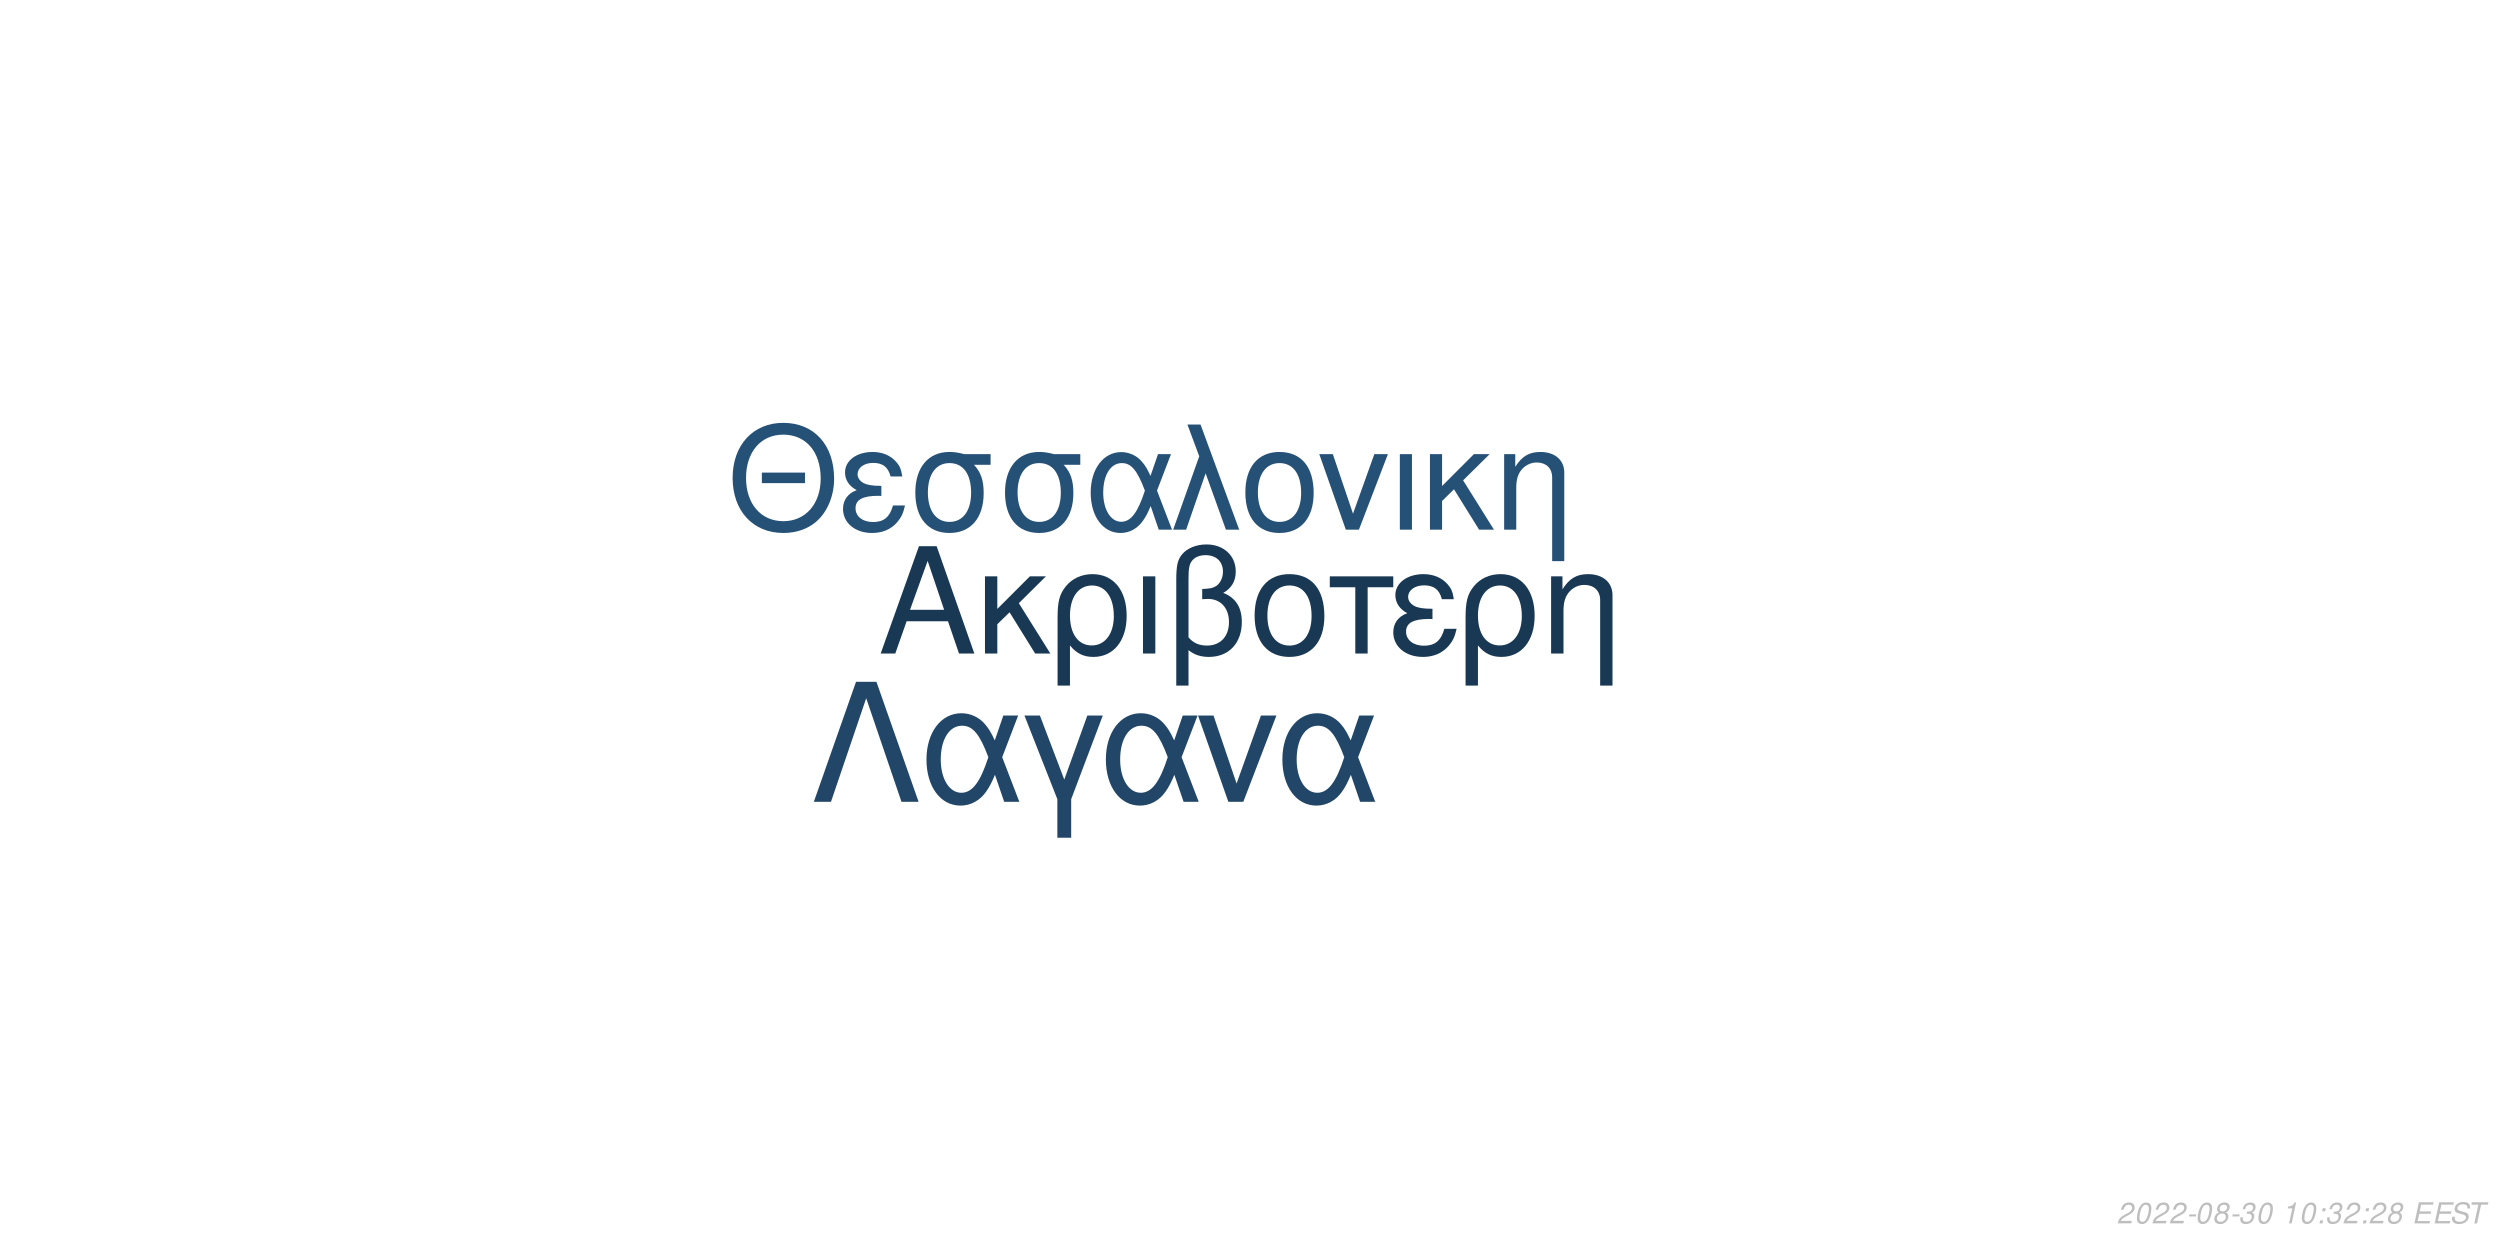
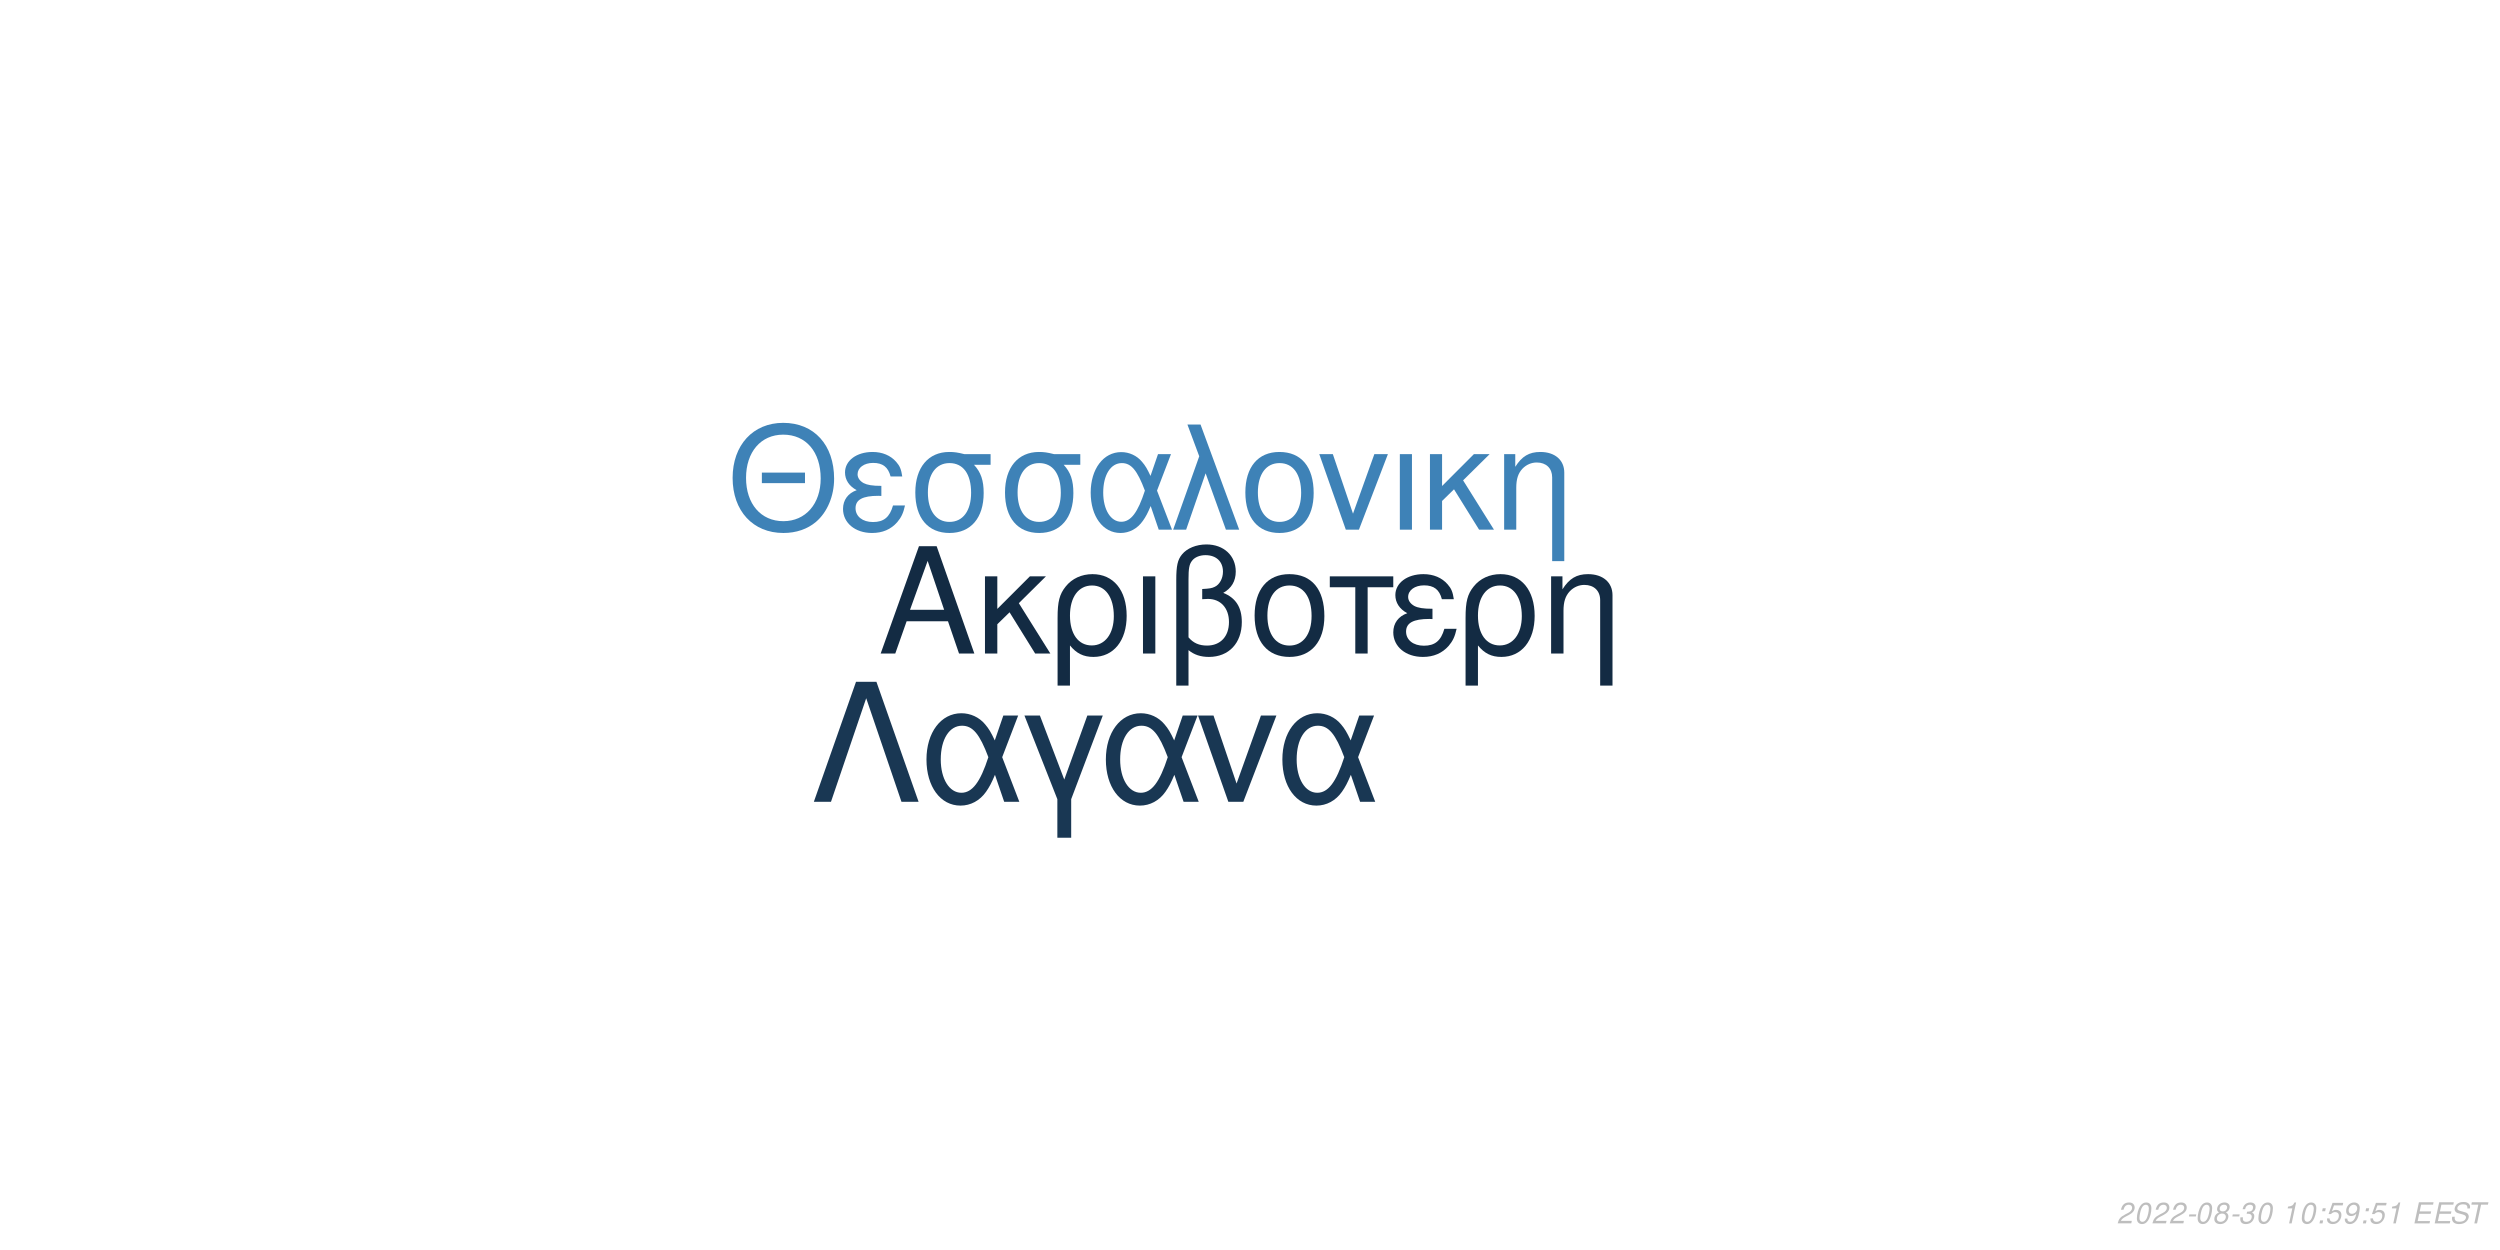
<svg xmlns="http://www.w3.org/2000/svg" xmlns:xlink="http://www.w3.org/1999/xlink" width="864pt" height="432pt" viewBox="0 0 864 432" version="1.1">
  <defs>
    <g>
      <symbol overflow="visible" id="glyph0-0">
        <path style="stroke:none;" d="" />
      </symbol>
      <symbol overflow="visible" id="glyph0-1">
        <path style="stroke:none;" d="M 24.125 -11.141 L 27.938 0 L 33.234 0 L 20.203 -37.094 L 14.094 -37.094 L 0.859 0 L 5.906 0 L 9.828 -11.141 Z M 22.797 -15.109 L 11 -15.109 L 17.094 -32.016 Z M 22.797 -15.109 " />
      </symbol>
      <symbol overflow="visible" id="glyph0-2">
        <path style="stroke:none;" d="M 7.172 -15.422 L 7.172 -26.672 L 2.906 -26.672 L 2.906 0 L 7.172 0 L 7.172 -10.125 L 11.406 -14.25 L 20.25 0 L 25.5 0 L 14.609 -17.406 L 23.969 -26.672 L 18.422 -26.672 Z M 7.172 -15.422 " />
      </symbol>
      <symbol overflow="visible" id="glyph0-3">
        <path style="stroke:none;" d="M 3 11.094 L 7.281 11.094 L 7.281 -2.797 C 9.516 -0.047 11.953 1.172 15.375 1.172 C 22.344 1.172 26.875 -4.422 26.875 -13.031 C 26.875 -21.891 22.297 -27.438 15.062 -27.438 C 11.297 -27.438 7.984 -25.906 5.797 -23.156 C 3.672 -20.516 3 -17.969 3 -12.359 Z M 14.906 -23.516 C 19.547 -23.516 22.438 -19.438 22.438 -12.922 C 22.438 -6.812 19.391 -2.797 14.812 -2.797 C 10.172 -2.797 7.281 -6.766 7.281 -13.125 C 7.281 -19.484 10.234 -23.516 14.906 -23.516 Z M 14.906 -23.516 " />
      </symbol>
      <symbol overflow="visible" id="glyph0-4">
        <path style="stroke:none;" d="M 3.516 0 L 7.781 0 L 7.781 -26.672 L 3.516 -26.672 Z M 3.516 0 " />
      </symbol>
      <symbol overflow="visible" id="glyph0-5">
        <path style="stroke:none;" d="M 4.016 11.094 L 8.25 11.094 L 8.25 -1.172 C 10.172 0.406 12.422 1.172 15.312 1.172 C 22.188 1.172 26.672 -3.609 26.672 -10.891 C 26.672 -15.984 24.578 -19.234 20.25 -20.969 C 23.109 -22.547 24.578 -25.031 24.578 -28.344 C 24.578 -33.844 20.406 -37.703 14.453 -37.703 C 10.938 -37.703 7.734 -36.391 6 -34.25 C 4.484 -32.422 4.016 -30.328 4.016 -25.391 Z M 8.25 -25.656 C 8.25 -29.359 8.5 -30.844 9.469 -32.062 C 10.375 -33.281 12.156 -34 14.094 -34 C 17.812 -34 20.156 -31.812 20.156 -28.297 C 20.156 -25.953 18.984 -23.812 17.297 -23.047 C 16.281 -22.547 15.469 -22.438 12.984 -22.297 L 12.984 -18.781 C 13.734 -18.828 14.344 -18.875 14.969 -18.875 C 19.344 -18.875 22.234 -15.719 22.234 -10.891 C 22.234 -5.906 19.281 -2.75 14.656 -2.75 C 11.953 -2.75 9.922 -3.609 8.25 -5.594 Z M 8.25 -25.656 " />
      </symbol>
      <symbol overflow="visible" id="glyph0-6">
        <path style="stroke:none;" d="M 14.094 -27.438 C 6.562 -27.438 2.094 -22.094 2.094 -13.125 C 2.094 -4.125 6.562 1.172 14.141 1.172 C 21.672 1.172 26.203 -4.172 26.203 -12.922 C 26.203 -22.188 21.828 -27.438 14.094 -27.438 Z M 14.141 -23.516 C 18.938 -23.516 21.781 -19.594 21.781 -12.984 C 21.781 -6.672 18.828 -2.75 14.141 -2.75 C 9.422 -2.75 6.516 -6.672 6.516 -13.125 C 6.516 -19.594 9.422 -23.516 14.141 -23.516 Z M 14.141 -23.516 " />
      </symbol>
      <symbol overflow="visible" id="glyph0-7">
        <path style="stroke:none;" d="M 7.891 0 L 12.156 0 L 12.156 -22.906 L 21.016 -22.906 L 21.016 -26.672 L -0.922 -26.672 L -0.922 -22.906 L 7.891 -22.906 Z M 7.891 0 " />
      </symbol>
      <symbol overflow="visible" id="glyph0-8">
        <path style="stroke:none;" d="M 14.562 -15.469 C 11.344 -15.469 9.562 -15.781 8.297 -16.438 C 6.922 -17.203 6.156 -18.328 6.156 -19.547 C 6.156 -21.891 8.453 -23.562 11.656 -23.562 C 15.062 -23.562 16.953 -22.094 17.812 -18.781 L 21.938 -18.781 C 21.578 -21.266 21.062 -22.5 19.797 -23.922 C 17.812 -26.203 14.906 -27.438 11.453 -27.438 C 5.797 -27.438 1.734 -24.375 1.734 -20.203 C 1.734 -17.609 3.156 -15.375 5.859 -13.938 C 2.797 -12.875 1.016 -10.484 1.016 -7.328 C 1.016 -2.391 5.297 1.172 11.25 1.172 C 14.969 1.172 17.906 -0.109 20.156 -2.641 C 21.578 -4.328 22.297 -5.797 22.906 -8.547 L 18.672 -8.547 C 17.5 -4.422 15.422 -2.703 11.609 -2.703 C 7.938 -2.703 5.438 -4.688 5.438 -7.578 C 5.438 -10.578 7.938 -11.953 13.484 -11.953 C 13.641 -11.953 14.094 -11.953 14.562 -11.906 Z M 14.562 -15.469 " />
      </symbol>
      <symbol overflow="visible" id="glyph0-9">
        <path style="stroke:none;" d="M 3.562 -26.672 L 3.562 0 L 7.844 0 L 7.844 -14.703 C 7.844 -17.906 8.5 -19.891 10.031 -21.531 C 11.406 -22.953 13.188 -23.719 15.062 -23.719 C 18.375 -23.719 20.516 -21.672 20.516 -18.469 L 20.516 11.094 L 24.781 11.094 L 24.781 -20.156 C 24.781 -24.578 21.469 -27.438 16.328 -27.438 C 12.359 -27.438 9.828 -25.906 7.484 -22.188 L 7.484 -26.672 Z M 3.562 -26.672 " />
      </symbol>
      <symbol overflow="visible" id="glyph1-0">
        <path style="stroke:none;" d="" />
      </symbol>
      <symbol overflow="visible" id="glyph1-1">
        <path style="stroke:none;" d="M 26.859 -19.734 L 11.953 -19.734 L 11.953 -16.094 L 26.859 -16.094 Z M 19.328 -36.922 C 8.922 -36.922 1.844 -29.25 1.844 -17.891 C 1.844 -6.484 8.875 1.141 19.391 1.141 C 23.812 1.141 27.703 -0.203 30.641 -2.688 C 34.578 -6.031 36.922 -11.656 36.922 -17.594 C 36.922 -29.297 30 -36.922 19.328 -36.922 Z M 19.328 -32.844 C 27.203 -32.844 32.281 -26.906 32.281 -17.688 C 32.281 -8.922 27.062 -2.938 19.391 -2.938 C 11.609 -2.938 6.484 -8.922 6.484 -17.891 C 6.484 -26.859 11.609 -32.844 19.328 -32.844 Z M 19.328 -32.844 " />
      </symbol>
      <symbol overflow="visible" id="glyph1-2">
        <path style="stroke:none;" d="M 14.25 -15.141 C 11.109 -15.141 9.375 -15.453 8.125 -16.094 C 6.781 -16.844 6.031 -17.938 6.031 -19.141 C 6.031 -21.422 8.266 -23.078 11.406 -23.078 C 14.75 -23.078 16.594 -21.625 17.438 -18.391 L 21.469 -18.391 C 21.125 -20.828 20.625 -22.031 19.391 -23.422 C 17.438 -25.656 14.594 -26.859 11.219 -26.859 C 5.688 -26.859 1.688 -23.875 1.688 -19.781 C 1.688 -17.234 3.094 -15.047 5.734 -13.656 C 2.734 -12.609 1 -10.266 1 -7.172 C 1 -2.344 5.188 1.141 11.016 1.141 C 14.656 1.141 17.547 -0.094 19.734 -2.594 C 21.125 -4.234 21.828 -5.688 22.422 -8.375 L 18.281 -8.375 C 17.141 -4.328 15.094 -2.641 11.359 -2.641 C 7.766 -2.641 5.328 -4.578 5.328 -7.422 C 5.328 -10.359 7.766 -11.703 13.203 -11.703 C 13.359 -11.703 13.797 -11.703 14.25 -11.656 Z M 14.25 -15.141 " />
      </symbol>
      <symbol overflow="visible" id="glyph1-3">
        <path style="stroke:none;" d="M 29 -26.109 L 19.938 -26.109 C 17.594 -26.703 16.438 -26.859 14.703 -26.859 C 7.469 -26.859 2.984 -21.469 2.984 -12.859 C 2.984 -4.031 7.375 1.141 14.797 1.141 C 22.172 1.141 26.609 -4.078 26.609 -12.656 C 26.609 -17.047 25.656 -19.828 23.266 -22.422 L 29 -22.422 Z M 14.797 -23.016 C 19.531 -23.016 22.266 -19.234 22.266 -12.75 C 22.266 -6.531 19.438 -2.688 14.797 -2.688 C 10.172 -2.688 7.328 -6.531 7.328 -12.859 C 7.328 -19.188 10.172 -23.016 14.797 -23.016 Z M 14.797 -23.016 " />
      </symbol>
      <symbol overflow="visible" id="glyph1-4">
        <path style="stroke:none;" d="M 29.344 -26.109 L 24.859 -26.109 L 22.266 -18.578 C 21.125 -21.031 20.484 -22.125 19.328 -23.469 C 17.547 -25.609 14.906 -26.812 12.156 -26.812 C 5.984 -26.812 1.594 -20.984 1.594 -12.812 C 1.594 -4.578 5.828 1.141 11.906 1.141 C 14.953 1.141 17.734 -0.344 19.625 -3.047 C 20.672 -4.531 21.281 -5.688 22.328 -8.172 L 25.109 0 L 29.703 0 L 24.516 -13.5 Z M 20.328 -13.5 C 17.891 -5.922 15.453 -2.734 12.156 -2.734 C 8.516 -2.734 5.922 -6.922 5.922 -12.812 C 5.922 -18.938 8.516 -23.016 12.359 -23.016 C 15.594 -23.016 17.688 -20.531 20.328 -13.5 Z M 20.328 -13.5 " />
      </symbol>
      <symbol overflow="visible" id="glyph1-5">
        <path style="stroke:none;" d="M 1.094 0 L 5.578 0 L 12.312 -19.484 L 19.328 0 L 23.922 0 L 10.562 -36.328 L 6.031 -36.328 L 10.109 -25.359 Z M 1.094 0 " />
      </symbol>
      <symbol overflow="visible" id="glyph1-6">
        <path style="stroke:none;" d="M 13.797 -26.859 C 6.422 -26.859 2.047 -21.625 2.047 -12.859 C 2.047 -4.031 6.422 1.141 13.859 1.141 C 21.234 1.141 25.656 -4.078 25.656 -12.656 C 25.656 -21.719 21.375 -26.859 13.797 -26.859 Z M 13.859 -23.016 C 18.531 -23.016 21.328 -19.188 21.328 -12.703 C 21.328 -6.531 18.438 -2.688 13.859 -2.688 C 9.219 -2.688 6.375 -6.531 6.375 -12.859 C 6.375 -19.188 9.219 -23.016 13.859 -23.016 Z M 13.859 -23.016 " />
      </symbol>
      <symbol overflow="visible" id="glyph1-7">
        <path style="stroke:none;" d="M 14.297 0 L 24.312 -26.109 L 19.625 -26.109 L 12.25 -5.531 L 5.281 -26.109 L 0.594 -26.109 L 9.766 0 Z M 14.297 0 " />
      </symbol>
      <symbol overflow="visible" id="glyph1-8">
        <path style="stroke:none;" d="M 3.438 0 L 7.625 0 L 7.625 -26.109 L 3.438 -26.109 Z M 3.438 0 " />
      </symbol>
      <symbol overflow="visible" id="glyph1-9">
        <path style="stroke:none;" d="M 7.031 -15.094 L 7.031 -26.109 L 2.844 -26.109 L 2.844 0 L 7.031 0 L 7.031 -9.922 L 11.156 -13.953 L 19.828 0 L 24.969 0 L 14.297 -17.047 L 23.469 -26.109 L 18.031 -26.109 Z M 7.031 -15.094 " />
      </symbol>
      <symbol overflow="visible" id="glyph1-10">
        <path style="stroke:none;" d="M 3.484 -26.109 L 3.484 0 L 7.672 0 L 7.672 -14.406 C 7.672 -17.547 8.328 -19.484 9.812 -21.078 C 11.156 -22.469 12.906 -23.219 14.75 -23.219 C 17.984 -23.219 20.078 -21.234 20.078 -18.094 L 20.078 10.859 L 24.266 10.859 L 24.266 -19.734 C 24.266 -24.062 21.031 -26.859 16 -26.859 C 12.109 -26.859 9.609 -25.359 7.328 -21.719 L 7.328 -26.109 Z M 3.484 -26.109 " />
      </symbol>
      <symbol overflow="visible" id="glyph2-0">
        <path style="stroke:none;" d="" />
      </symbol>
      <symbol overflow="visible" id="glyph2-1">
        <path style="stroke:none;" d="M 22.531 -41.484 L 15.484 -41.484 L 0.906 0 L 6.828 0 L 19 -35.797 L 31.188 0 L 37.109 0 Z M 22.531 -41.484 " />
      </symbol>
      <symbol overflow="visible" id="glyph2-2">
        <path style="stroke:none;" d="M 33.516 -29.812 L 28.391 -29.812 L 25.438 -21.219 C 24.125 -24.016 23.391 -25.266 22.078 -26.797 C 20.031 -29.25 17.016 -30.609 13.891 -30.609 C 6.828 -30.609 1.828 -23.953 1.828 -14.625 C 1.828 -5.234 6.656 1.312 13.594 1.312 C 17.078 1.312 20.266 -0.391 22.422 -3.469 C 23.609 -5.172 24.297 -6.484 25.5 -9.328 L 28.688 0 L 33.922 0 L 28 -15.422 Z M 23.219 -15.422 C 20.422 -6.766 17.641 -3.125 13.891 -3.125 C 9.734 -3.125 6.766 -7.906 6.766 -14.625 C 6.766 -21.625 9.734 -26.297 14.109 -26.297 C 17.812 -26.297 20.203 -23.453 23.219 -15.422 Z M 23.219 -15.422 " />
      </symbol>
      <symbol overflow="visible" id="glyph2-3">
        <path style="stroke:none;" d="M 12.062 12.406 L 16.844 12.406 L 16.844 -0.906 L 27.766 -29.812 L 22.422 -29.812 L 14.453 -7.688 L 6.031 -29.812 L 0.688 -29.812 L 12.062 -0.906 Z M 12.062 12.406 " />
      </symbol>
      <symbol overflow="visible" id="glyph2-4">
        <path style="stroke:none;" d="M 16.328 0 L 27.766 -29.812 L 22.422 -29.812 L 14 -6.312 L 6.031 -29.812 L 0.688 -29.812 L 11.156 0 Z M 16.328 0 " />
      </symbol>
      <symbol overflow="visible" id="glyph3-0">
        <path style="stroke:none;" d="" />
      </symbol>
      <symbol overflow="visible" id="glyph3-1">
        <path style="stroke:none;" d="M 5.234 -0.875 L 1.469 -0.875 C 1.641 -1.375 2.203 -1.891 3.109 -2.344 L 4.234 -2.938 C 5.562 -3.625 6.219 -4.469 6.219 -5.484 C 6.219 -5.938 6.062 -6.359 5.797 -6.656 C 5.469 -7.047 4.984 -7.234 4.312 -7.234 C 2.766 -7.234 1.891 -6.453 1.484 -4.734 L 2.375 -4.734 C 2.484 -5.188 2.609 -5.484 2.797 -5.75 C 3.094 -6.203 3.609 -6.453 4.188 -6.453 C 4.891 -6.453 5.344 -6.031 5.344 -5.375 C 5.344 -4.703 4.859 -4.094 4.016 -3.656 L 2.984 -3.125 C 1.234 -2.188 0.797 -1.656 0.344 -0.016 L 5.047 -0.016 Z M 5.234 -0.875 " />
      </symbol>
      <symbol overflow="visible" id="glyph3-2">
        <path style="stroke:none;" d="M 4.203 -7.234 C 3.375 -7.234 2.688 -6.812 2.125 -5.984 C 1.484 -5.047 0.984 -3.188 0.984 -1.734 C 0.984 -1.109 1.172 -0.562 1.484 -0.266 C 1.797 0.047 2.281 0.234 2.766 0.234 C 3.625 0.234 4.281 -0.156 4.859 -1.016 C 5.516 -1.953 6 -3.797 6 -5.266 C 6 -6.5 5.328 -7.234 4.203 -7.234 Z M 4.094 -6.453 C 4.734 -6.453 5.125 -5.984 5.125 -5.156 C 5.125 -4.203 4.781 -2.625 4.406 -1.812 C 3.984 -0.938 3.516 -0.547 2.875 -0.547 C 2.25 -0.547 1.875 -1.031 1.875 -1.828 C 1.875 -2.797 2.203 -4.344 2.594 -5.203 C 2.984 -6.047 3.453 -6.453 4.094 -6.453 Z M 4.094 -6.453 " />
      </symbol>
      <symbol overflow="visible" id="glyph3-3">
        <path style="stroke:none;" d="M 3.516 -3.125 L 1.125 -3.125 L 0.969 -2.406 L 3.359 -2.406 Z M 3.516 -3.125 " />
      </symbol>
      <symbol overflow="visible" id="glyph3-4">
        <path style="stroke:none;" d="M 4.766 -3.797 C 5.078 -3.969 5.234 -4.078 5.438 -4.234 C 5.812 -4.594 6.062 -5.172 6.062 -5.734 C 6.062 -6.625 5.344 -7.234 4.266 -7.234 C 2.812 -7.234 1.703 -6.219 1.703 -4.875 C 1.703 -4.406 1.875 -4.125 2.359 -3.812 C 1.297 -3.312 0.75 -2.516 0.75 -1.469 C 0.75 -0.438 1.547 0.234 2.812 0.234 C 3.656 0.234 4.359 -0.094 4.938 -0.734 C 5.359 -1.234 5.609 -1.859 5.609 -2.438 C 5.609 -3.047 5.312 -3.516 4.766 -3.797 Z M 4.109 -6.453 C 4.797 -6.453 5.188 -6.125 5.188 -5.578 C 5.188 -5.266 5.062 -4.922 4.859 -4.672 C 4.562 -4.312 4.188 -4.156 3.656 -4.156 C 2.984 -4.156 2.594 -4.453 2.594 -4.984 C 2.594 -5.859 3.203 -6.453 4.109 -6.453 Z M 3.453 -3.406 C 4.234 -3.406 4.734 -2.984 4.734 -2.312 C 4.734 -1.312 3.922 -0.547 2.875 -0.547 C 2.125 -0.547 1.625 -0.969 1.625 -1.625 C 1.625 -2.609 2.438 -3.406 3.453 -3.406 Z M 3.453 -3.406 " />
      </symbol>
      <symbol overflow="visible" id="glyph3-5">
        <path style="stroke:none;" d="M 2.922 -3.312 C 3.125 -3.344 3.234 -3.344 3.375 -3.344 C 4.203 -3.344 4.688 -3 4.688 -2.406 C 4.688 -1.312 3.906 -0.547 2.781 -0.547 C 2.047 -0.547 1.594 -0.938 1.594 -1.562 C 1.594 -1.719 1.609 -1.844 1.656 -2.094 L 0.766 -2.094 C 0.734 -1.797 0.719 -1.641 0.719 -1.469 C 0.719 -0.375 1.406 0.234 2.641 0.234 C 3.547 0.234 4.297 -0.078 4.812 -0.656 C 5.266 -1.156 5.562 -1.875 5.562 -2.547 C 5.562 -3.125 5.344 -3.453 4.797 -3.734 C 5.641 -4.234 6.016 -4.844 6.016 -5.734 C 6.016 -6.656 5.312 -7.234 4.203 -7.234 C 3.375 -7.234 2.672 -6.938 2.188 -6.375 C 1.891 -6.031 1.703 -5.641 1.516 -4.906 L 2.391 -4.906 C 2.5 -5.359 2.594 -5.594 2.734 -5.812 C 3.047 -6.234 3.516 -6.453 4.078 -6.453 C 4.734 -6.453 5.141 -6.125 5.141 -5.578 C 5.141 -5.188 5.016 -4.797 4.797 -4.547 C 4.516 -4.234 4 -4.062 3.266 -4.062 L 3.078 -4.062 Z M 2.922 -3.312 " />
      </symbol>
      <symbol overflow="visible" id="glyph3-6">
        <path style="stroke:none;" d="" />
      </symbol>
      <symbol overflow="visible" id="glyph3-7">
        <path style="stroke:none;" d="M 3.703 -5.188 L 2.594 0 L 3.469 0 L 5.016 -7.234 L 4.438 -7.234 C 3.906 -6.156 3.688 -6.016 2.234 -5.812 L 2.109 -5.188 Z M 3.703 -5.188 " />
      </symbol>
      <symbol overflow="visible" id="glyph3-8">
        <path style="stroke:none;" d="M 2.359 -1.031 L 1.312 -1.031 L 1.094 0 L 2.141 0 Z M 3.266 -5.234 L 2.219 -5.234 L 2 -4.203 L 3.047 -4.203 Z M 3.266 -5.234 " />
      </symbol>
      <symbol overflow="visible" id="glyph3-9">
+         <path style="stroke:none;" d="M 6.297 -7.094 L 2.594 -7.094 L 1.234 -3.234 L 2.047 -3.234 C 2.656 -3.766 2.938 -3.906 3.531 -3.906 C 4.328 -3.906 4.797 -3.453 4.797 -2.688 C 4.797 -1.438 3.969 -0.547 2.828 -0.547 C 2.031 -0.547 1.609 -0.938 1.578 -1.734 L 0.703 -1.734 L 0.703 -1.516 C 0.703 -0.938 0.844 -0.547 1.188 -0.266 C 1.562 0.062 2.078 0.234 2.703 0.234 C 3.656 0.234 4.391 -0.156 4.984 -0.922 C 5.422 -1.5 5.672 -2.234 5.672 -2.953 C 5.672 -4 4.938 -4.672 3.812 -4.672 C 3.328 -4.672 2.906 -4.547 2.406 -4.234 L 3.109 -6.219 L 6.109 -6.219 Z M 6.297 -7.094 " />
+       </symbol>
+       <symbol overflow="visible" id="glyph3-10">
+         <path style="stroke:none;" d="M 0.844 -1.656 C 0.844 -1.547 0.844 -1.438 0.844 -1.375 C 0.844 -0.406 1.531 0.234 2.578 0.234 C 3.203 0.234 3.766 0.016 4.297 -0.438 C 4.938 -1 5.312 -1.656 5.594 -2.719 C 5.844 -3.672 6.016 -4.766 6.016 -5.375 C 6.016 -5.844 5.844 -6.328 5.547 -6.656 C 5.203 -7.031 4.703 -7.234 4.062 -7.234 C 2.516 -7.234 1.297 -5.938 1.297 -4.266 C 1.297 -3.203 1.984 -2.547 3.047 -2.547 C 3.484 -2.547 3.953 -2.672 4.281 -2.891 C 4.406 -2.984 4.547 -3.078 4.828 -3.344 C 4.438 -1.484 3.703 -0.547 2.703 -0.547 C 2.109 -0.547 1.719 -0.938 1.719 -1.547 L 1.719 -1.656 Z M 3.953 -6.453 C 4.625 -6.453 5.141 -5.953 5.141 -5.281 C 5.141 -4.188 4.312 -3.312 3.297 -3.312 C 2.594 -3.312 2.172 -3.734 2.172 -4.453 C 2.172 -5.562 2.984 -6.453 3.953 -6.453 Z M 3.953 -6.453 " />
+       </symbol>
+       <symbol overflow="visible" id="glyph3-11">
        <path style="stroke:none;" d="M 2.547 -3.312 L 6.5 -3.312 L 6.688 -4.141 L 2.719 -4.141 L 3.219 -6.469 L 7.344 -6.469 L 7.516 -7.297 L 2.453 -7.297 L 0.906 0 L 6.125 0 L 6.297 -0.812 L 2.016 -0.812 Z M 2.547 -3.312 " />
      </symbol>
-       <symbol overflow="visible" id="glyph3-10">
+       <symbol overflow="visible" id="glyph3-12">
        <path style="stroke:none;" d="M 7.062 -5.156 C 7.125 -5.438 7.141 -5.562 7.141 -5.703 C 7.141 -6.156 6.938 -6.594 6.594 -6.891 C 6.188 -7.25 5.656 -7.406 4.875 -7.406 C 3.844 -7.406 3.047 -7.125 2.5 -6.562 C 2.094 -6.141 1.781 -5.438 1.781 -4.922 C 1.781 -4.297 2.219 -3.766 2.891 -3.562 L 4.594 -3.094 C 5.406 -2.859 5.734 -2.578 5.734 -2.094 C 5.734 -1.781 5.547 -1.406 5.266 -1.141 C 4.844 -0.766 4.266 -0.578 3.453 -0.578 C 2.328 -0.578 1.812 -0.984 1.812 -1.906 C 1.812 -2.047 1.812 -2.125 1.844 -2.312 L 0.984 -2.312 C 0.906 -2.062 0.891 -1.906 0.891 -1.688 C 0.891 -0.484 1.797 0.234 3.297 0.234 C 4.359 0.234 5.234 -0.062 5.812 -0.609 C 6.344 -1.078 6.688 -1.797 6.688 -2.375 C 6.688 -2.641 6.609 -2.906 6.453 -3.156 C 6.234 -3.5 5.938 -3.703 5.469 -3.828 L 3.75 -4.312 C 2.984 -4.547 2.734 -4.734 2.734 -5.188 C 2.734 -5.547 2.875 -5.844 3.188 -6.109 C 3.547 -6.438 4.031 -6.594 4.703 -6.594 C 5.266 -6.594 5.688 -6.484 5.906 -6.297 C 6.094 -6.125 6.219 -5.797 6.219 -5.516 C 6.219 -5.422 6.203 -5.344 6.188 -5.156 Z M 7.062 -5.156 " />
      </symbol>
-       <symbol overflow="visible" id="glyph3-11">
+       <symbol overflow="visible" id="glyph3-13">
        <path style="stroke:none;" d="M 4.938 -6.469 L 7.312 -6.469 L 7.484 -7.297 L 1.75 -7.297 L 1.578 -6.469 L 3.984 -6.469 L 2.609 0 L 3.547 0 Z M 4.938 -6.469 " />
      </symbol>
    </g>
  </defs>
  <g id="surface1">
    <rect x="0" y="0" width="864" height="432" style="fill:rgb(100%,100%,100%);fill-opacity:1;stroke:none;" />
-     <g style="fill:rgb(9.804%,21.961%,32.941%);fill-opacity:1;">
+     <g style="fill:rgb(7.451%,16.863%,26.275%);fill-opacity:1;">
      <use xlink:href="#glyph0-1" x="303.5" y="225.861" />
      <use xlink:href="#glyph0-2" x="337.5" y="225.861" />
      <use xlink:href="#glyph0-3" x="362.5" y="225.861" />
      <use xlink:href="#glyph0-4" x="391.5" y="225.861" />
      <use xlink:href="#glyph0-5" x="402.5" y="225.861" />
      <use xlink:href="#glyph0-6" x="431.5" y="225.861" />
      <use xlink:href="#glyph0-7" x="460.5" y="225.861" />
      <use xlink:href="#glyph0-8" x="480.5" y="225.861" />
      <use xlink:href="#glyph0-3" x="503.5" y="225.861" />
      <use xlink:href="#glyph0-9" x="532.5" y="225.861" />
    </g>
-     <g style="fill:rgb(14.902%,31.765%,46.667%);fill-opacity:1;">
+     <g style="fill:rgb(24.314%,50.98%,71.765%);fill-opacity:1;">
      <use xlink:href="#glyph1-1" x="251.348" y="183.058" />
      <use xlink:href="#glyph1-2" x="290.348" y="183.058" />
      <use xlink:href="#glyph1-3" x="313.348" y="183.058" />
      <use xlink:href="#glyph1-3" x="344.348" y="183.058" />
      <use xlink:href="#glyph1-4" x="375.348" y="183.058" />
      <use xlink:href="#glyph1-5" x="404.348" y="183.058" />
      <use xlink:href="#glyph1-6" x="428.348" y="183.058" />
      <use xlink:href="#glyph1-7" x="455.348" y="183.058" />
      <use xlink:href="#glyph1-8" x="480.348" y="183.058" />
      <use xlink:href="#glyph1-9" x="491.348" y="183.058" />
      <use xlink:href="#glyph1-10" x="516.348" y="183.058" />
    </g>
-     <g style="fill:rgb(12.941%,27.451%,40.784%);fill-opacity:1;">
+     <g style="fill:rgb(9.804%,21.569%,32.549%);fill-opacity:1;">
      <use xlink:href="#glyph2-1" x="280.359" y="277.105" />
      <use xlink:href="#glyph2-2" x="318.359" y="277.105" />
      <use xlink:href="#glyph2-3" x="353.359" y="277.105" />
      <use xlink:href="#glyph2-2" x="380.359" y="277.105" />
      <use xlink:href="#glyph2-4" x="413.359" y="277.105" />
      <use xlink:href="#glyph2-2" x="441.359" y="277.105" />
    </g>
    <g style="fill:rgb(74.51%,74.51%,74.51%);fill-opacity:1;">
      <use xlink:href="#glyph3-1" x="731.52" y="422.81" />
      <use xlink:href="#glyph3-2" x="737.52" y="422.81" />
      <use xlink:href="#glyph3-1" x="743.52" y="422.81" />
      <use xlink:href="#glyph3-1" x="749.52" y="422.81" />
      <use xlink:href="#glyph3-3" x="755.52" y="422.81" />
      <use xlink:href="#glyph3-2" x="758.52" y="422.81" />
      <use xlink:href="#glyph3-4" x="764.52" y="422.81" />
      <use xlink:href="#glyph3-3" x="770.52" y="422.81" />
      <use xlink:href="#glyph3-5" x="773.52" y="422.81" />
      <use xlink:href="#glyph3-2" x="779.52" y="422.81" />
      <use xlink:href="#glyph3-6" x="785.52" y="422.81" />
      <use xlink:href="#glyph3-7" x="788.52" y="422.81" />
      <use xlink:href="#glyph3-2" x="794.52" y="422.81" />
      <use xlink:href="#glyph3-8" x="800.52" y="422.81" />
-       <use xlink:href="#glyph3-5" x="803.52" y="422.81" />
-       <use xlink:href="#glyph3-1" x="809.52" y="422.81" />
+       <use xlink:href="#glyph3-9" x="803.52" y="422.81" />
+       <use xlink:href="#glyph3-10" x="809.52" y="422.81" />
      <use xlink:href="#glyph3-8" x="815.52" y="422.81" />
-       <use xlink:href="#glyph3-1" x="818.52" y="422.81" />
-       <use xlink:href="#glyph3-4" x="824.52" y="422.81" />
+       <use xlink:href="#glyph3-9" x="818.52" y="422.81" />
+       <use xlink:href="#glyph3-7" x="824.52" y="422.81" />
      <use xlink:href="#glyph3-6" x="830.52" y="422.81" />
-       <use xlink:href="#glyph3-9" x="833.52" y="422.81" />
-       <use xlink:href="#glyph3-9" x="840.52" y="422.81" />
-       <use xlink:href="#glyph3-10" x="846.52" y="422.81" />
-       <use xlink:href="#glyph3-11" x="852.52" y="422.81" />
+       <use xlink:href="#glyph3-11" x="833.52" y="422.81" />
+       <use xlink:href="#glyph3-11" x="840.52" y="422.81" />
+       <use xlink:href="#glyph3-12" x="846.52" y="422.81" />
+       <use xlink:href="#glyph3-13" x="852.52" y="422.81" />
    </g>
  </g>
</svg>
